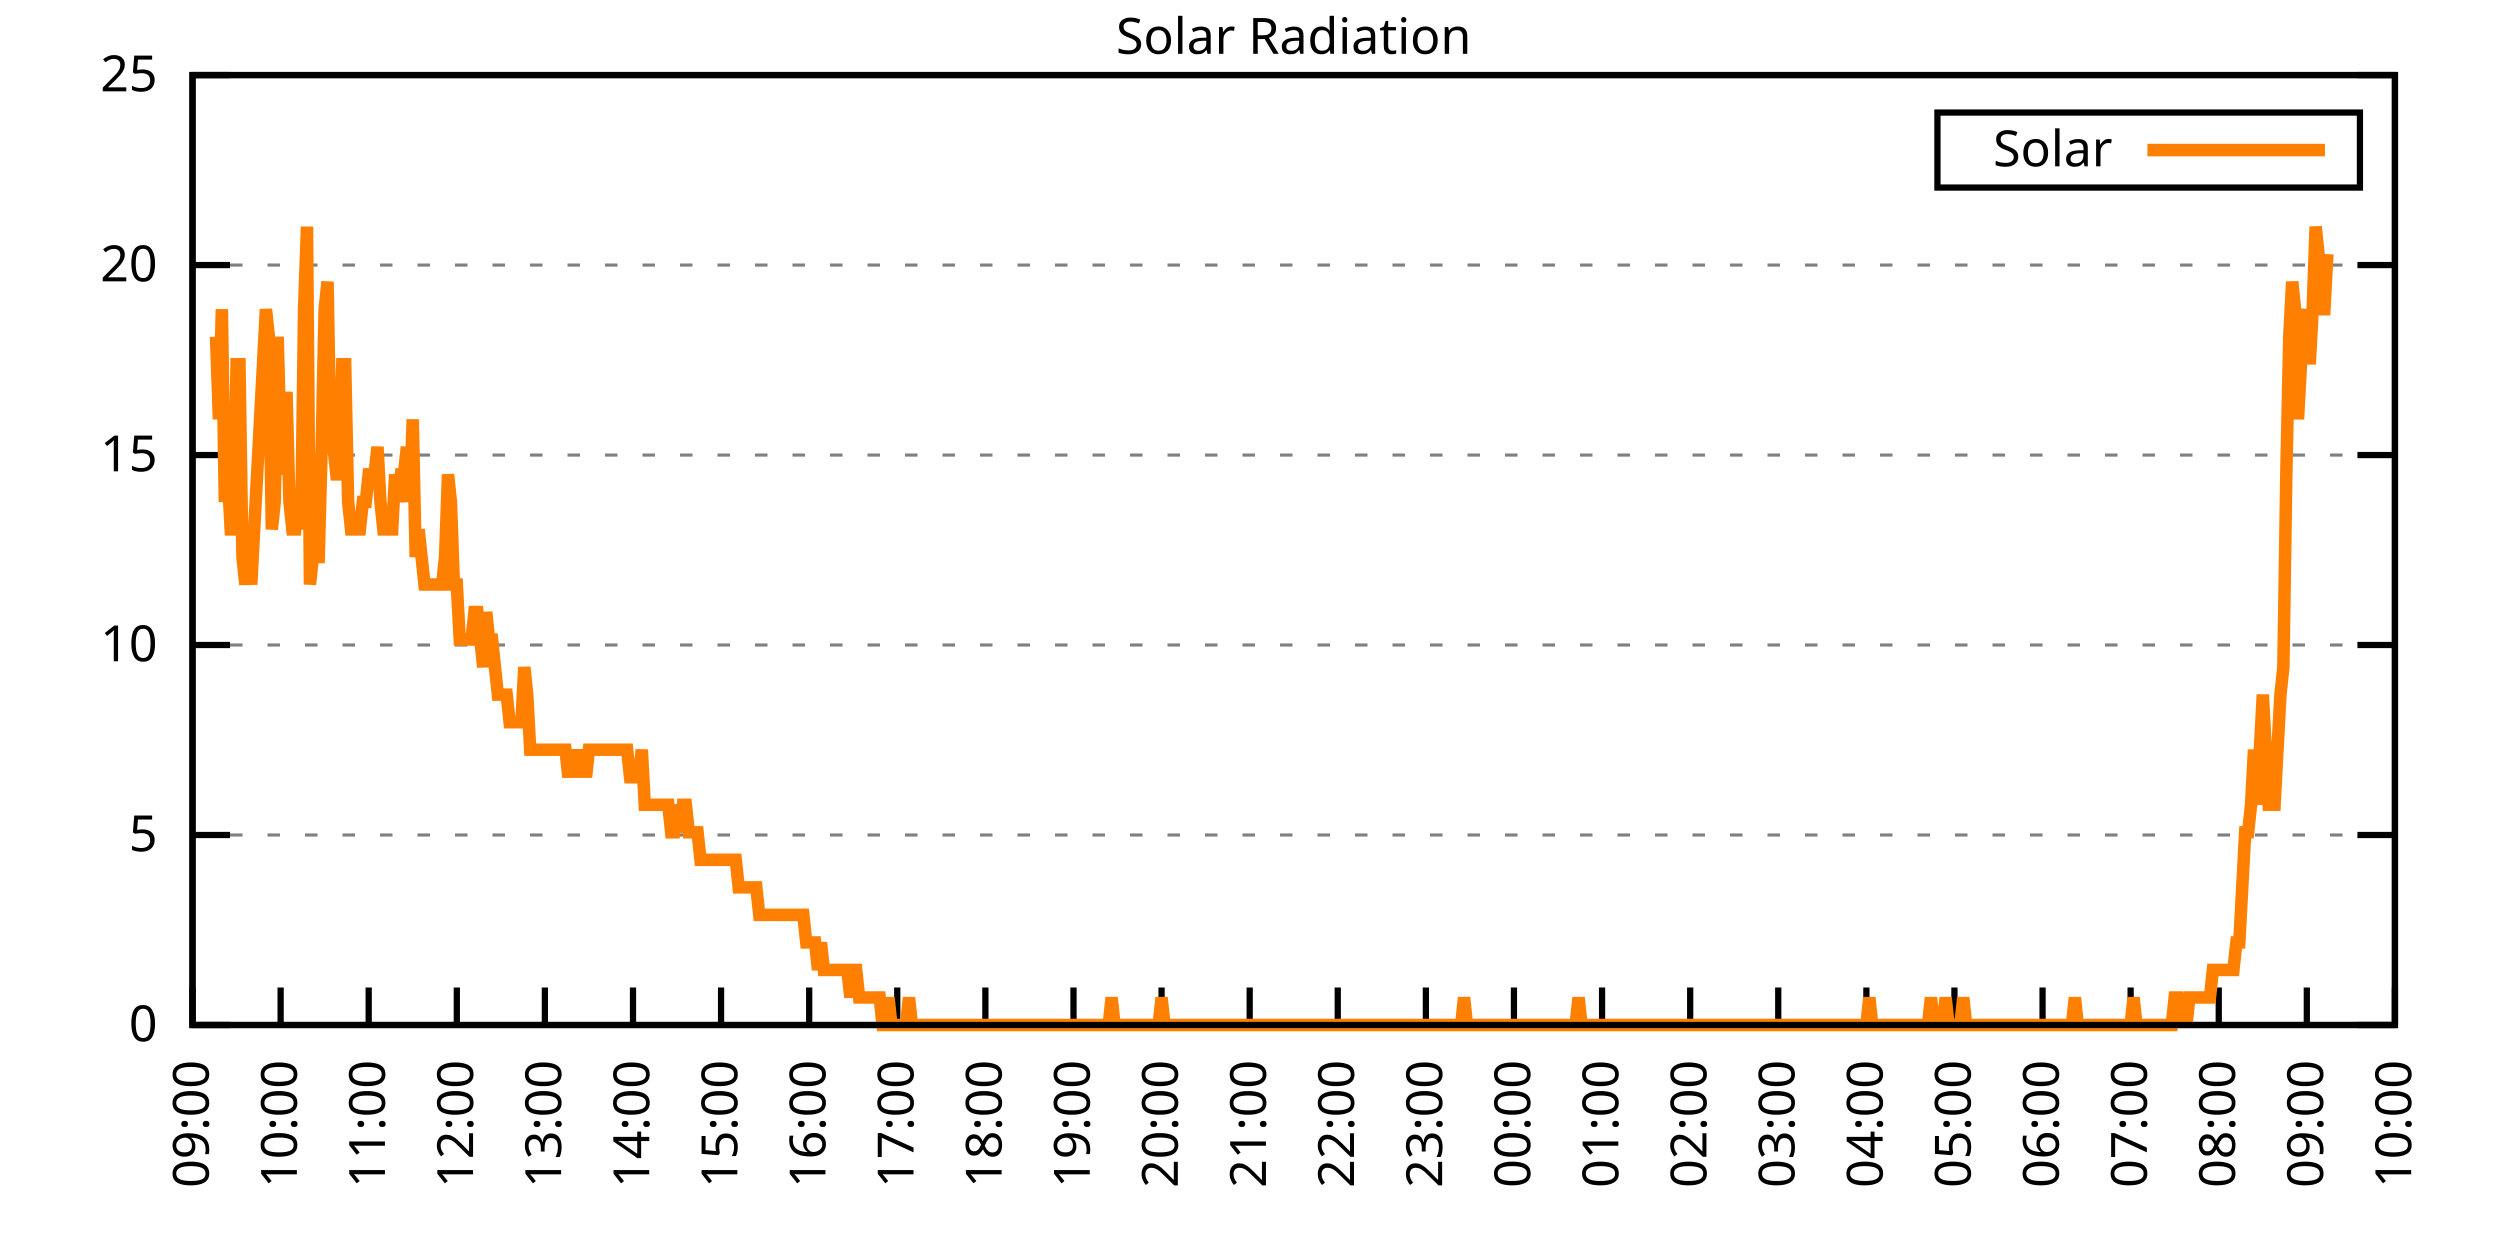
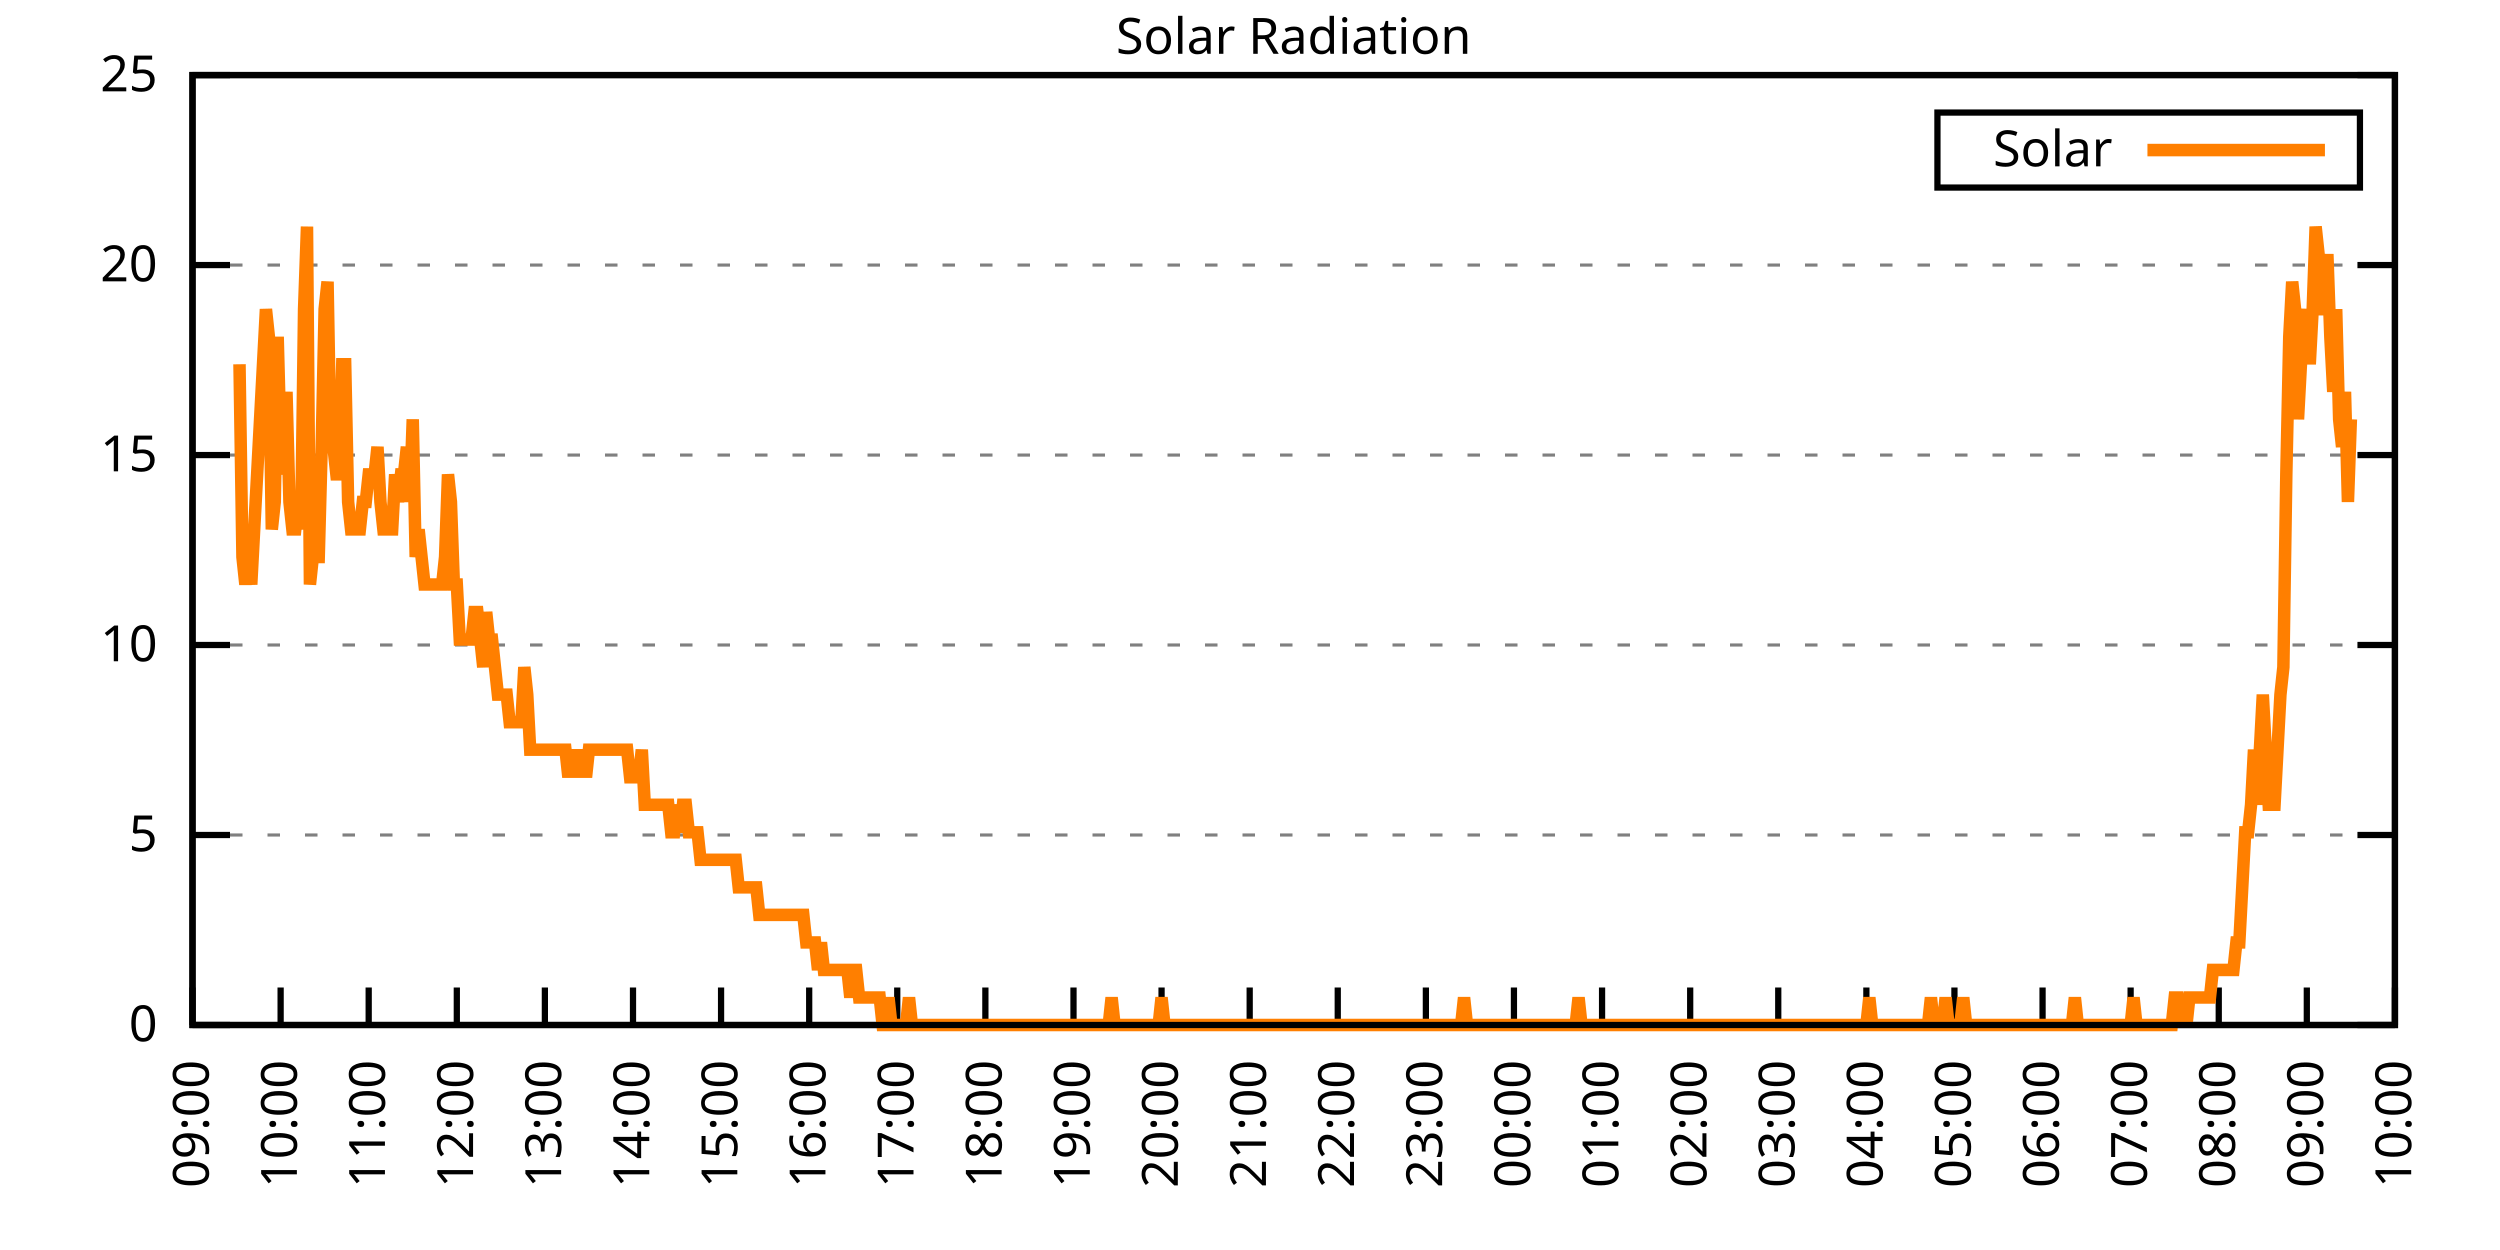
<svg xmlns="http://www.w3.org/2000/svg" xmlns:xlink="http://www.w3.org/1999/xlink" width="400" height="200" viewBox="0 0 400 200">
  <g id="gnuplot_canvas">
    <rect x="0" y="0" width="400" height="200" fill="none" />
    <defs>
      <circle id="gpDot" r="0.5" stroke-width="0.5" stroke="currentColor" />
      <path id="gpPt0" stroke-width="0.333" stroke="currentColor" d="M-1,0 h2 M0,-1 v2" />
      <path id="gpPt1" stroke-width="0.333" stroke="currentColor" d="M-1,-1 L1,1 M1,-1 L-1,1" />
      <path id="gpPt2" stroke-width="0.333" stroke="currentColor" d="M-1,0 L1,0 M0,-1 L0,1 M-1,-1 L1,1 M-1,1 L1,-1" />
      <rect id="gpPt3" stroke-width="0.333" stroke="currentColor" x="-1" y="-1" width="2" height="2" />
      <rect id="gpPt4" stroke-width="0.333" stroke="currentColor" fill="currentColor" x="-1" y="-1" width="2" height="2" />
      <circle id="gpPt5" stroke-width="0.333" stroke="currentColor" cx="0" cy="0" r="1" />
      <use xlink:href="#gpPt5" id="gpPt6" fill="currentColor" stroke="none" />
      <path id="gpPt7" stroke-width="0.333" stroke="currentColor" d="M0,-1.33 L-1.33,0.67 L1.33,0.67 z" />
      <use xlink:href="#gpPt7" id="gpPt8" fill="currentColor" stroke="none" />
      <use xlink:href="#gpPt7" id="gpPt9" stroke="currentColor" transform="rotate(180)" />
      <use xlink:href="#gpPt9" id="gpPt10" fill="currentColor" stroke="none" />
      <use xlink:href="#gpPt3" id="gpPt11" stroke="currentColor" transform="rotate(45)" />
      <use xlink:href="#gpPt11" id="gpPt12" fill="currentColor" stroke="none" />
      <path id="gpPt13" stroke-width="0.333" stroke="currentColor" d="M0,1.330 L1.265,0.411 L0.782,-1.067 L-0.782,-1.076 L-1.265,0.411 z" />
      <use xlink:href="#gpPt13" id="gpPt14" fill="currentColor" stroke="none" />
      <filter id="textbox" filterUnits="objectBoundingBox" x="0" y="0" height="1" width="1">
        <feFlood flood-color="white" flood-opacity="1" result="bgnd" />
        <feComposite in="SourceGraphic" in2="bgnd" operator="atop" />
      </filter>
      <filter id="greybox" filterUnits="objectBoundingBox" x="0" y="0" height="1" width="1">
        <feFlood flood-color="lightgrey" flood-opacity="1" result="grey" />
        <feComposite in="SourceGraphic" in2="grey" operator="atop" />
      </filter>
    </defs>
    <g fill="none" color="white" stroke="currentColor" stroke-width="1.00" stroke-linecap="butt" stroke-linejoin="miter">
</g>
    <g fill="none" color="black" stroke="currentColor" stroke-width="1.00" stroke-linecap="butt" stroke-linejoin="miter">
      <g stroke="none" shape-rendering="crispEdges">
        <polygon fill="rgb(255, 255, 255)" points="30.80,164.00 383.18,164.00 383.18,12.02 30.80,12.02 " />
      </g>
    </g>
    <g fill="none" color="black" stroke="currentColor" stroke-width="1.00" stroke-linecap="butt" stroke-linejoin="miter">
</g>
    <g fill="none" color="black" stroke="black" stroke-width="0.50" stroke-linecap="butt" stroke-linejoin="miter">
</g>
    <g fill="none" color="gray" stroke="currentColor" stroke-width="0.50" stroke-linecap="butt" stroke-linejoin="miter">
      <path stroke="gray" stroke-dasharray="2,4" class="gridline" d="M30.80,164.00 L383.19,164.00  " />
    </g>
    <g fill="none" color="gray" stroke="gray" stroke-width="1.00" stroke-linecap="butt" stroke-linejoin="miter">
</g>
    <g fill="none" color="black" stroke="currentColor" stroke-width="1.00" stroke-linecap="butt" stroke-linejoin="miter">
      <path stroke="black" d="M30.80,164.00 L36.80,164.00 M383.19,164.00 L377.19,164.00  " />
      <g transform="translate(25.20,166.60)" stroke="none" fill="black" font-family="Sans" font-size="8.00" text-anchor="end">
        <text>
          <tspan font-family="Sans"> 0</tspan>
        </text>
      </g>
    </g>
    <g fill="none" color="black" stroke="currentColor" stroke-width="1.00" stroke-linecap="butt" stroke-linejoin="miter">
</g>
    <g fill="none" color="black" stroke="black" stroke-width="0.50" stroke-linecap="butt" stroke-linejoin="miter">
</g>
    <g fill="none" color="gray" stroke="currentColor" stroke-width="0.50" stroke-linecap="butt" stroke-linejoin="miter">
      <path stroke="gray" stroke-dasharray="2,4" class="gridline" d="M30.80,133.60 L383.19,133.60  " />
    </g>
    <g fill="none" color="gray" stroke="gray" stroke-width="1.00" stroke-linecap="butt" stroke-linejoin="miter">
</g>
    <g fill="none" color="black" stroke="currentColor" stroke-width="1.00" stroke-linecap="butt" stroke-linejoin="miter">
      <path stroke="black" d="M30.80,133.60 L36.80,133.60 M383.19,133.60 L377.19,133.60  " />
      <g transform="translate(25.20,136.20)" stroke="none" fill="black" font-family="Sans" font-size="8.00" text-anchor="end">
        <text>
          <tspan font-family="Sans"> 5</tspan>
        </text>
      </g>
    </g>
    <g fill="none" color="black" stroke="currentColor" stroke-width="1.00" stroke-linecap="butt" stroke-linejoin="miter">
</g>
    <g fill="none" color="black" stroke="black" stroke-width="0.50" stroke-linecap="butt" stroke-linejoin="miter">
</g>
    <g fill="none" color="gray" stroke="currentColor" stroke-width="0.50" stroke-linecap="butt" stroke-linejoin="miter">
      <path stroke="gray" stroke-dasharray="2,4" class="gridline" d="M30.80,103.20 L383.19,103.20  " />
    </g>
    <g fill="none" color="gray" stroke="gray" stroke-width="1.00" stroke-linecap="butt" stroke-linejoin="miter">
</g>
    <g fill="none" color="black" stroke="currentColor" stroke-width="1.00" stroke-linecap="butt" stroke-linejoin="miter">
      <path stroke="black" d="M30.80,103.20 L36.80,103.20 M383.19,103.20 L377.19,103.20  " />
      <g transform="translate(25.20,105.80)" stroke="none" fill="black" font-family="Sans" font-size="8.00" text-anchor="end">
        <text>
          <tspan font-family="Sans"> 10</tspan>
        </text>
      </g>
    </g>
    <g fill="none" color="black" stroke="currentColor" stroke-width="1.00" stroke-linecap="butt" stroke-linejoin="miter">
</g>
    <g fill="none" color="black" stroke="black" stroke-width="0.50" stroke-linecap="butt" stroke-linejoin="miter">
</g>
    <g fill="none" color="gray" stroke="currentColor" stroke-width="0.50" stroke-linecap="butt" stroke-linejoin="miter">
      <path stroke="gray" stroke-dasharray="2,4" class="gridline" d="M30.80,72.81 L383.19,72.81  " />
    </g>
    <g fill="none" color="gray" stroke="gray" stroke-width="1.00" stroke-linecap="butt" stroke-linejoin="miter">
</g>
    <g fill="none" color="black" stroke="currentColor" stroke-width="1.00" stroke-linecap="butt" stroke-linejoin="miter">
      <path stroke="black" d="M30.80,72.81 L36.80,72.81 M383.19,72.81 L377.19,72.81  " />
      <g transform="translate(25.20,75.41)" stroke="none" fill="black" font-family="Sans" font-size="8.00" text-anchor="end">
        <text>
          <tspan font-family="Sans"> 15</tspan>
        </text>
      </g>
    </g>
    <g fill="none" color="black" stroke="currentColor" stroke-width="1.00" stroke-linecap="butt" stroke-linejoin="miter">
</g>
    <g fill="none" color="black" stroke="black" stroke-width="0.50" stroke-linecap="butt" stroke-linejoin="miter">
</g>
    <g fill="none" color="gray" stroke="currentColor" stroke-width="0.50" stroke-linecap="butt" stroke-linejoin="miter">
      <path stroke="gray" stroke-dasharray="2,4" class="gridline" d="M30.80,42.41 L383.19,42.41  " />
    </g>
    <g fill="none" color="gray" stroke="gray" stroke-width="1.00" stroke-linecap="butt" stroke-linejoin="miter">
</g>
    <g fill="none" color="black" stroke="currentColor" stroke-width="1.00" stroke-linecap="butt" stroke-linejoin="miter">
      <path stroke="black" d="M30.80,42.41 L36.80,42.41 M383.19,42.41 L377.19,42.41  " />
      <g transform="translate(25.20,45.01)" stroke="none" fill="black" font-family="Sans" font-size="8.00" text-anchor="end">
        <text>
          <tspan font-family="Sans"> 20</tspan>
        </text>
      </g>
    </g>
    <g fill="none" color="black" stroke="currentColor" stroke-width="1.00" stroke-linecap="butt" stroke-linejoin="miter">
</g>
    <g fill="none" color="black" stroke="black" stroke-width="0.50" stroke-linecap="butt" stroke-linejoin="miter">
</g>
    <g fill="none" color="gray" stroke="currentColor" stroke-width="0.50" stroke-linecap="butt" stroke-linejoin="miter">
      <path stroke="gray" stroke-dasharray="2,4" class="gridline" d="M30.80,12.01 L383.19,12.01  " />
    </g>
    <g fill="none" color="gray" stroke="gray" stroke-width="1.00" stroke-linecap="butt" stroke-linejoin="miter">
</g>
    <g fill="none" color="black" stroke="currentColor" stroke-width="1.00" stroke-linecap="butt" stroke-linejoin="miter">
      <path stroke="black" d="M30.80,12.01 L36.80,12.01 M383.19,12.01 L377.19,12.01  " />
      <g transform="translate(25.20,14.61)" stroke="none" fill="black" font-family="Sans" font-size="8.00" text-anchor="end">
        <text>
          <tspan font-family="Sans"> 25</tspan>
        </text>
      </g>
    </g>
    <g fill="none" color="black" stroke="currentColor" stroke-width="1.00" stroke-linecap="butt" stroke-linejoin="miter">
      <path stroke="black" d="M30.80,164.00 L30.80,158.00  " />
      <g transform="translate(33.40,169.60) rotate(270.00)" stroke="none" fill="black" font-family="Sans" font-size="8.00" text-anchor="end">
        <text>
          <tspan font-family="Sans">09:00</tspan>
        </text>
      </g>
    </g>
    <g fill="none" color="black" stroke="currentColor" stroke-width="1.00" stroke-linecap="butt" stroke-linejoin="miter">
      <path stroke="black" d="M44.90,164.00 L44.90,158.00  " />
      <g transform="translate(47.50,169.60) rotate(270.00)" stroke="none" fill="black" font-family="Sans" font-size="8.00" text-anchor="end">
        <text>
          <tspan font-family="Sans">10:00</tspan>
        </text>
      </g>
    </g>
    <g fill="none" color="black" stroke="currentColor" stroke-width="1.00" stroke-linecap="butt" stroke-linejoin="miter">
      <path stroke="black" d="M58.99,164.00 L58.99,158.00  " />
      <g transform="translate(61.59,169.60) rotate(270.00)" stroke="none" fill="black" font-family="Sans" font-size="8.00" text-anchor="end">
        <text>
          <tspan font-family="Sans">11:00</tspan>
        </text>
      </g>
    </g>
    <g fill="none" color="black" stroke="currentColor" stroke-width="1.00" stroke-linecap="butt" stroke-linejoin="miter">
      <path stroke="black" d="M73.09,164.00 L73.09,158.00  " />
      <g transform="translate(75.69,169.60) rotate(270.00)" stroke="none" fill="black" font-family="Sans" font-size="8.00" text-anchor="end">
        <text>
          <tspan font-family="Sans">12:00</tspan>
        </text>
      </g>
    </g>
    <g fill="none" color="black" stroke="currentColor" stroke-width="1.00" stroke-linecap="butt" stroke-linejoin="miter">
      <path stroke="black" d="M87.18,164.00 L87.18,158.00  " />
      <g transform="translate(89.78,169.60) rotate(270.00)" stroke="none" fill="black" font-family="Sans" font-size="8.00" text-anchor="end">
        <text>
          <tspan font-family="Sans">13:00</tspan>
        </text>
      </g>
    </g>
    <g fill="none" color="black" stroke="currentColor" stroke-width="1.00" stroke-linecap="butt" stroke-linejoin="miter">
      <path stroke="black" d="M101.28,164.00 L101.28,158.00  " />
      <g transform="translate(103.88,169.60) rotate(270.00)" stroke="none" fill="black" font-family="Sans" font-size="8.00" text-anchor="end">
        <text>
          <tspan font-family="Sans">14:00</tspan>
        </text>
      </g>
    </g>
    <g fill="none" color="black" stroke="currentColor" stroke-width="1.00" stroke-linecap="butt" stroke-linejoin="miter">
      <path stroke="black" d="M115.37,164.00 L115.37,158.00  " />
      <g transform="translate(117.97,169.60) rotate(270.00)" stroke="none" fill="black" font-family="Sans" font-size="8.00" text-anchor="end">
        <text>
          <tspan font-family="Sans">15:00</tspan>
        </text>
      </g>
    </g>
    <g fill="none" color="black" stroke="currentColor" stroke-width="1.00" stroke-linecap="butt" stroke-linejoin="miter">
      <path stroke="black" d="M129.47,164.00 L129.47,158.00  " />
      <g transform="translate(132.07,169.60) rotate(270.00)" stroke="none" fill="black" font-family="Sans" font-size="8.00" text-anchor="end">
        <text>
          <tspan font-family="Sans">16:00</tspan>
        </text>
      </g>
    </g>
    <g fill="none" color="black" stroke="currentColor" stroke-width="1.00" stroke-linecap="butt" stroke-linejoin="miter">
      <path stroke="black" d="M143.56,164.00 L143.56,158.00  " />
      <g transform="translate(146.16,169.60) rotate(270.00)" stroke="none" fill="black" font-family="Sans" font-size="8.00" text-anchor="end">
        <text>
          <tspan font-family="Sans">17:00</tspan>
        </text>
      </g>
    </g>
    <g fill="none" color="black" stroke="currentColor" stroke-width="1.00" stroke-linecap="butt" stroke-linejoin="miter">
      <path stroke="black" d="M157.66,164.00 L157.66,158.00  " />
      <g transform="translate(160.26,169.60) rotate(270.00)" stroke="none" fill="black" font-family="Sans" font-size="8.00" text-anchor="end">
        <text>
          <tspan font-family="Sans">18:00</tspan>
        </text>
      </g>
    </g>
    <g fill="none" color="black" stroke="currentColor" stroke-width="1.00" stroke-linecap="butt" stroke-linejoin="miter">
      <path stroke="black" d="M171.76,164.00 L171.76,158.00  " />
      <g transform="translate(174.36,169.60) rotate(270.00)" stroke="none" fill="black" font-family="Sans" font-size="8.00" text-anchor="end">
        <text>
          <tspan font-family="Sans">19:00</tspan>
        </text>
      </g>
    </g>
    <g fill="none" color="black" stroke="currentColor" stroke-width="1.00" stroke-linecap="butt" stroke-linejoin="miter">
      <path stroke="black" d="M185.85,164.00 L185.85,158.00  " />
      <g transform="translate(188.45,169.60) rotate(270.00)" stroke="none" fill="black" font-family="Sans" font-size="8.00" text-anchor="end">
        <text>
          <tspan font-family="Sans">20:00</tspan>
        </text>
      </g>
    </g>
    <g fill="none" color="black" stroke="currentColor" stroke-width="1.00" stroke-linecap="butt" stroke-linejoin="miter">
      <path stroke="black" d="M199.95,164.00 L199.95,158.00  " />
      <g transform="translate(202.55,169.60) rotate(270.00)" stroke="none" fill="black" font-family="Sans" font-size="8.00" text-anchor="end">
        <text>
          <tspan font-family="Sans">21:00</tspan>
        </text>
      </g>
    </g>
    <g fill="none" color="black" stroke="currentColor" stroke-width="1.00" stroke-linecap="butt" stroke-linejoin="miter">
      <path stroke="black" d="M214.04,164.00 L214.04,158.00  " />
      <g transform="translate(216.64,169.60) rotate(270.00)" stroke="none" fill="black" font-family="Sans" font-size="8.00" text-anchor="end">
        <text>
          <tspan font-family="Sans">22:00</tspan>
        </text>
      </g>
    </g>
    <g fill="none" color="black" stroke="currentColor" stroke-width="1.00" stroke-linecap="butt" stroke-linejoin="miter">
      <path stroke="black" d="M228.14,164.00 L228.14,158.00  " />
      <g transform="translate(230.74,169.60) rotate(270.00)" stroke="none" fill="black" font-family="Sans" font-size="8.00" text-anchor="end">
        <text>
          <tspan font-family="Sans">23:00</tspan>
        </text>
      </g>
    </g>
    <g fill="none" color="black" stroke="currentColor" stroke-width="1.00" stroke-linecap="butt" stroke-linejoin="miter">
      <path stroke="black" d="M242.23,164.00 L242.23,158.00  " />
      <g transform="translate(244.83,169.60) rotate(270.00)" stroke="none" fill="black" font-family="Sans" font-size="8.00" text-anchor="end">
        <text>
          <tspan font-family="Sans">00:00</tspan>
        </text>
      </g>
    </g>
    <g fill="none" color="black" stroke="currentColor" stroke-width="1.00" stroke-linecap="butt" stroke-linejoin="miter">
      <path stroke="black" d="M256.33,164.00 L256.33,158.00  " />
      <g transform="translate(258.93,169.60) rotate(270.00)" stroke="none" fill="black" font-family="Sans" font-size="8.00" text-anchor="end">
        <text>
          <tspan font-family="Sans">01:00</tspan>
        </text>
      </g>
    </g>
    <g fill="none" color="black" stroke="currentColor" stroke-width="1.00" stroke-linecap="butt" stroke-linejoin="miter">
      <path stroke="black" d="M270.43,164.00 L270.43,158.00  " />
      <g transform="translate(273.03,169.60) rotate(270.00)" stroke="none" fill="black" font-family="Sans" font-size="8.00" text-anchor="end">
        <text>
          <tspan font-family="Sans">02:00</tspan>
        </text>
      </g>
    </g>
    <g fill="none" color="black" stroke="currentColor" stroke-width="1.00" stroke-linecap="butt" stroke-linejoin="miter">
      <path stroke="black" d="M284.52,164.00 L284.52,158.00  " />
      <g transform="translate(287.12,169.60) rotate(270.00)" stroke="none" fill="black" font-family="Sans" font-size="8.00" text-anchor="end">
        <text>
          <tspan font-family="Sans">03:00</tspan>
        </text>
      </g>
    </g>
    <g fill="none" color="black" stroke="currentColor" stroke-width="1.00" stroke-linecap="butt" stroke-linejoin="miter">
      <path stroke="black" d="M298.62,164.00 L298.62,158.00  " />
      <g transform="translate(301.22,169.60) rotate(270.00)" stroke="none" fill="black" font-family="Sans" font-size="8.00" text-anchor="end">
        <text>
          <tspan font-family="Sans">04:00</tspan>
        </text>
      </g>
    </g>
    <g fill="none" color="black" stroke="currentColor" stroke-width="1.00" stroke-linecap="butt" stroke-linejoin="miter">
      <path stroke="black" d="M312.71,164.00 L312.71,158.00  " />
      <g transform="translate(315.31,169.60) rotate(270.00)" stroke="none" fill="black" font-family="Sans" font-size="8.00" text-anchor="end">
        <text>
          <tspan font-family="Sans">05:00</tspan>
        </text>
      </g>
    </g>
    <g fill="none" color="black" stroke="currentColor" stroke-width="1.00" stroke-linecap="butt" stroke-linejoin="miter">
      <path stroke="black" d="M326.81,164.00 L326.81,158.00  " />
      <g transform="translate(329.41,169.60) rotate(270.00)" stroke="none" fill="black" font-family="Sans" font-size="8.00" text-anchor="end">
        <text>
          <tspan font-family="Sans">06:00</tspan>
        </text>
      </g>
    </g>
    <g fill="none" color="black" stroke="currentColor" stroke-width="1.00" stroke-linecap="butt" stroke-linejoin="miter">
      <path stroke="black" d="M340.90,164.00 L340.90,158.00  " />
      <g transform="translate(343.50,169.60) rotate(270.00)" stroke="none" fill="black" font-family="Sans" font-size="8.00" text-anchor="end">
        <text>
          <tspan font-family="Sans">07:00</tspan>
        </text>
      </g>
    </g>
    <g fill="none" color="black" stroke="currentColor" stroke-width="1.00" stroke-linecap="butt" stroke-linejoin="miter">
      <path stroke="black" d="M355.00,164.00 L355.00,158.00  " />
      <g transform="translate(357.60,169.60) rotate(270.00)" stroke="none" fill="black" font-family="Sans" font-size="8.00" text-anchor="end">
        <text>
          <tspan font-family="Sans">08:00</tspan>
        </text>
      </g>
    </g>
    <g fill="none" color="black" stroke="currentColor" stroke-width="1.00" stroke-linecap="butt" stroke-linejoin="miter">
      <path stroke="black" d="M369.09,164.00 L369.09,158.00  " />
      <g transform="translate(371.69,169.60) rotate(270.00)" stroke="none" fill="black" font-family="Sans" font-size="8.00" text-anchor="end">
        <text>
          <tspan font-family="Sans">09:00</tspan>
        </text>
      </g>
    </g>
    <g fill="none" color="black" stroke="currentColor" stroke-width="1.00" stroke-linecap="butt" stroke-linejoin="miter">
      <path stroke="black" d="M383.19,164.00 L383.19,158.00  " />
      <g transform="translate(385.79,169.60) rotate(270.00)" stroke="none" fill="black" font-family="Sans" font-size="8.00" text-anchor="end">
        <text>
          <tspan font-family="Sans">10:00</tspan>
        </text>
      </g>
    </g>
    <g fill="none" color="black" stroke="currentColor" stroke-width="1.00" stroke-linecap="butt" stroke-linejoin="miter">
</g>
    <g fill="none" color="black" stroke="currentColor" stroke-width="1.00" stroke-linecap="butt" stroke-linejoin="miter">
      <path stroke="black" d="M30.80,12.01 L30.80,164.00 L383.19,164.00 L383.19,12.01 L30.80,12.01 Z  " />
    </g>
    <g fill="none" color="black" stroke="currentColor" stroke-width="1.00" stroke-linecap="butt" stroke-linejoin="miter">
</g>
    <g fill="none" color="black" stroke="currentColor" stroke-width="1.00" stroke-linecap="butt" stroke-linejoin="miter">
      <path stroke="black" d="M309.99,30.01 L309.99,18.01 L377.59,18.01 L377.59,30.01 L309.99,30.01 Z  " />
    </g>
    <g id="Solar_Radiation_plot_1">
      <g fill="none" color="white" stroke="black" stroke-width="2.00" stroke-linecap="butt" stroke-linejoin="miter">
</g>
      <g fill="none" color="black" stroke="currentColor" stroke-width="2.00" stroke-linecap="butt" stroke-linejoin="miter">
        <g transform="translate(337.99,26.61)" stroke="none" fill="black" font-family="Sans" font-size="8.00" text-anchor="end">
          <text>
            <tspan font-family="Sans">Solar</tspan>
          </text>
        </g>
      </g>
      <g fill="none" color="black" stroke="currentColor" stroke-width="2.00" stroke-linecap="butt" stroke-linejoin="miter">
-         <path stroke="rgb(255, 127,   0)" d="M343.59,24.01 L371.99,24.01 M34.56,53.88 L35.03,67.09 L35.50,49.47 L35.97,80.31 L36.44,75.90 L36.91,84.71   L37.38,84.71 L37.85,58.28 L38.32,58.28 L38.79,89.12 L39.26,93.52 L39.73,89.12 L40.20,93.52 L40.67,84.71   L41.14,75.90 L41.61,67.09 L42.08,58.28 L42.55,49.47 L43.02,53.88 L43.49,84.71 L43.96,80.31 L44.43,53.88   L44.90,71.50 L45.37,75.90 L45.84,62.69 L46.31,80.31 L46.78,84.71 L47.24,84.71 L47.71,80.31 L48.18,84.71   L48.65,49.47 L49.12,36.26 L49.59,93.52 L50.06,89.12 L50.53,89.12 L51.00,89.12 L51.47,71.50 L51.94,49.47   L52.41,45.07 L52.88,71.50 L53.35,71.50 L53.82,75.90 L54.29,75.90 L54.76,58.28 L55.23,58.28 L55.70,80.31   L56.17,84.71 L56.64,84.71 L57.11,84.71 L57.58,84.71 L58.05,80.31 L58.52,80.31 L58.99,75.90 L59.46,75.90   L59.93,75.90 L60.40,71.50 L60.87,80.31 L61.34,84.71 L61.81,84.71 L62.28,84.71 L62.75,84.71 L63.22,75.90   L63.69,80.31 L64.16,75.90 L64.63,75.90 L65.10,71.50 L65.57,80.31 L66.04,67.09 L66.51,89.12 L66.98,84.71   L67.45,89.12 L67.92,93.52 L68.39,93.52 L68.86,93.52 L69.33,93.52 L69.80,93.52 L70.27,93.52 L70.74,93.52   L71.21,89.12 L71.68,75.90 L72.15,80.31 L72.62,93.52 L73.09,93.52 L73.56,102.33 L74.03,102.33 L74.50,102.33   L74.97,102.33 L75.44,102.33 L75.91,97.93 L76.38,97.93 L76.85,102.33 L77.32,106.74 L77.79,97.93 L78.26,102.33   L78.73,102.33 L79.19,106.74 L79.66,111.14 L80.13,111.14 L80.60,111.14 L81.07,111.14 L81.54,115.55 L82.01,115.55   L82.48,115.55 L82.95,115.55 L83.42,115.55 L83.89,106.74 L84.36,111.14 L84.83,119.95 L85.30,119.95 L85.77,119.95   L86.24,119.95 L86.71,119.95 L87.18,119.95 L87.65,119.95 L88.12,119.95 L88.59,119.95 L89.06,119.95 L89.53,119.95   L90.00,119.95 L90.47,119.95 L90.94,124.36 L91.41,119.95 L91.88,124.36 L92.35,119.95 L92.82,124.36 L93.29,119.95   L93.76,124.36 L94.23,119.95 L94.70,119.95 L95.17,119.95 L95.64,119.95 L96.11,119.95 L96.58,119.95 L97.05,119.95   L97.52,119.95 L97.99,119.95 L98.46,119.95 L98.93,119.95 L99.40,119.95 L99.87,119.95 L100.34,119.95 L100.81,124.36   L101.28,124.36 L101.75,124.36 L102.22,124.36 L102.69,119.95 L103.16,128.76 L103.63,128.76 L104.10,128.76 L104.57,128.76   L105.04,128.76 L105.51,128.76 L105.98,128.76 L106.45,128.76 L106.92,128.76 L107.39,133.17 L107.86,133.17 L108.33,128.76   L108.80,133.17 L109.27,128.76 L109.74,128.76 L110.21,133.17 L110.68,133.17 L111.14,133.17 L111.61,133.17 L112.08,137.57   L112.55,137.57 L113.02,137.57 L113.49,137.57 L113.96,137.57 L114.43,137.57 L114.90,137.57 L115.37,137.57 L115.84,137.57   L116.31,137.57 L116.78,137.57 L117.25,137.57 L117.72,137.57 L118.19,141.98 L118.66,141.98 L119.13,141.98 L119.60,141.98   L120.07,141.98 L120.54,141.98 L121.01,141.98 L121.48,146.38 L121.95,146.38 L122.42,146.38 L122.89,146.38 L123.36,146.38   L123.83,146.38 L124.30,146.38 L124.77,146.38 L125.24,146.38 L125.71,146.38 L126.18,146.38 L126.65,146.38 L127.12,146.38   L127.59,146.38 L128.06,146.38 L128.53,146.38 L129.00,150.79 L129.47,150.79 L129.94,150.79 L130.41,150.79 L130.88,155.19   L131.35,150.79 L131.82,155.19 L132.29,155.19 L132.76,155.19 L133.23,155.19 L133.70,155.19 L134.17,155.19 L134.64,155.19   L135.11,155.19 L135.58,155.19 L136.05,159.60 L136.52,155.19 L136.99,155.19 L137.46,159.60 L137.93,159.60 L138.40,159.60   L138.87,159.60 L139.34,159.60 L139.81,159.60 L140.28,159.60 L140.75,159.60 L141.22,164.00 L141.69,164.00 L142.16,159.60   L142.63,164.00 L143.09,164.00 L143.56,164.00 L144.03,164.00 L144.50,164.00 L144.97,164.00 L145.44,159.60 L145.91,164.00   L146.38,164.00 L146.85,164.00 L147.32,164.00 L147.79,164.00 L148.26,164.00 L148.73,164.00 L149.20,164.00 L149.67,164.00   L150.14,164.00 L150.61,164.00 L151.08,164.00 L151.55,164.00 L152.02,164.00 L152.49,164.00 L152.96,164.00 L153.43,164.00   L153.90,164.00 L154.37,164.00 L154.84,164.00 L155.31,164.00 L155.78,164.00 L156.25,164.00 L156.72,164.00 L157.19,164.00   L157.66,164.00 L158.13,164.00 L158.60,164.00 L159.07,164.00 L159.54,164.00 L160.01,164.00 L160.48,164.00 L160.95,164.00   L161.42,164.00 L161.89,164.00 L162.36,164.00 L162.83,164.00 L163.30,164.00 L163.77,164.00 L164.24,164.00 L164.71,164.00   L165.18,164.00 L165.65,164.00 L166.12,164.00 L166.59,164.00 L167.06,164.00 L167.53,164.00 L168.00,164.00 L168.47,164.00   L168.94,164.00 L169.41,164.00 L169.88,164.00 L170.35,164.00 L170.82,164.00 L171.29,164.00 L171.76,164.00 L172.23,164.00   L172.70,164.00 L173.17,164.00 L173.64,164.00 L174.11,164.00 L174.58,164.00 L175.04,164.00 L175.51,164.00 L175.98,164.00   L176.45,164.00 L176.92,164.00 L177.39,164.00 L177.86,159.60 L178.33,164.00 L178.80,164.00 L179.27,164.00 L179.74,164.00   L180.21,164.00 L180.68,164.00 L181.15,164.00 L181.62,164.00 L182.09,164.00 L182.56,164.00 L183.03,164.00 L183.50,164.00   L183.97,164.00 L184.44,164.00 L184.91,164.00 L185.38,164.00 L185.85,159.60 L186.32,164.00 L186.79,164.00 L187.26,164.00   L187.73,164.00 L188.20,164.00 L188.67,164.00 L189.14,164.00 L189.61,164.00 L190.08,164.00 L190.55,164.00 L191.02,164.00   L191.49,164.00 L191.96,164.00 L192.43,164.00 L192.90,164.00 L193.37,164.00 L193.84,164.00 L194.31,164.00 L194.78,164.00   L195.25,164.00 L195.72,164.00 L196.19,164.00 L196.66,164.00 L197.13,164.00 L197.60,164.00 L198.07,164.00 L198.54,164.00   L199.01,164.00 L199.48,164.00 L199.95,164.00 L200.42,164.00 L200.89,164.00 L201.36,164.00 L201.83,164.00 L202.30,164.00   L202.77,164.00 L203.24,164.00 L203.71,164.00 L204.18,164.00 L204.65,164.00 L205.12,164.00 L205.59,164.00 L206.06,164.00   L206.53,164.00 L207.00,164.00 L207.46,164.00 L207.93,164.00 L208.40,164.00 L208.87,164.00 L209.34,164.00 L209.81,164.00   L210.28,164.00 L210.75,164.00 L211.22,164.00 L211.69,164.00 L212.16,164.00 L212.63,164.00 L213.10,164.00 L213.57,164.00   L214.04,164.00 L214.51,164.00 L214.98,164.00 L215.45,164.00 L215.92,164.00 L216.39,164.00 L216.86,164.00 L217.33,164.00   L217.80,164.00 L218.27,164.00 L218.74,164.00 L219.21,164.00 L219.68,164.00 L220.15,164.00 L220.62,164.00 L221.09,164.00   L221.56,164.00 L222.03,164.00 L222.50,164.00 L222.97,164.00 L223.44,164.00 L223.91,164.00 L224.38,164.00 L224.85,164.00   L225.32,164.00 L225.79,164.00 L226.26,164.00 L226.73,164.00 L227.20,164.00 L227.67,164.00 L228.14,164.00 L228.61,164.00   L229.08,164.00 L229.55,164.00 L230.02,164.00 L230.49,164.00 L230.96,164.00 L231.43,164.00 L231.90,164.00 L232.37,164.00   L232.84,164.00 L233.31,164.00 L233.78,164.00 L234.25,159.60 L234.72,164.00 L235.19,164.00 L235.66,164.00 L236.13,164.00   L236.60,164.00 L237.07,164.00 L237.54,164.00 L238.01,164.00 L238.48,164.00 L238.95,164.00 L239.41,164.00 L239.88,164.00   L240.35,164.00 L240.82,164.00 L241.29,164.00 L241.76,164.00 L242.23,164.00 L242.70,164.00 L243.17,164.00 L243.64,164.00   L244.11,164.00 L244.58,164.00 L245.05,164.00 L245.52,164.00 L245.99,164.00 L246.46,164.00 L246.93,164.00 L247.40,164.00   L247.87,164.00 L248.34,164.00 L248.81,164.00 L249.28,164.00 L249.75,164.00 L250.22,164.00 L250.69,164.00 L251.16,164.00   L251.63,164.00 L252.10,164.00 L252.57,159.60 L253.04,164.00 L253.51,164.00 L253.98,164.00 L254.45,164.00 L254.92,164.00   L255.39,164.00 L255.86,164.00 L256.33,164.00 L256.80,164.00 L257.27,164.00 L257.74,164.00 L258.21,164.00 L258.68,164.00   L259.15,164.00 L259.62,164.00 L260.09,164.00 L260.56,164.00 L261.03,164.00 L261.50,164.00 L261.97,164.00 L262.44,164.00   L262.91,164.00 L263.38,164.00 L263.85,164.00 L264.32,164.00 L264.79,164.00 L265.26,164.00 L265.73,164.00 L266.20,164.00   L266.67,164.00 L267.14,164.00 L267.61,164.00 L268.08,164.00 L268.55,164.00 L269.02,164.00 L269.49,164.00 L269.96,164.00   L270.43,164.00 L270.90,164.00 L271.36,164.00 L271.83,164.00 L272.30,164.00 L272.77,164.00 L273.24,164.00 L273.71,164.00   L274.18,164.00 L274.65,164.00 L275.12,164.00 L275.59,164.00 L276.06,164.00 L276.53,164.00 L277.00,164.00 L277.47,164.00   L277.94,164.00 L278.41,164.00 L278.88,164.00 L279.35,164.00 L279.82,164.00 L280.29,164.00 L280.76,164.00 L281.23,164.00   L281.70,164.00 L282.17,164.00 L282.64,164.00 L283.11,164.00 L283.58,164.00 L284.05,164.00 L284.52,164.00 L284.99,164.00   L285.46,164.00 L285.93,164.00 L286.40,164.00 L286.87,164.00 L287.34,164.00 L287.81,164.00 L288.28,164.00 L288.75,164.00   L289.22,164.00 L289.69,164.00 L290.16,164.00 L290.63,164.00 L291.10,164.00 L291.57,164.00 L292.04,164.00 L292.51,164.00   L292.98,164.00 L293.45,164.00 L293.92,164.00 L294.39,164.00 L294.86,164.00 L295.33,164.00 L295.80,164.00 L296.27,164.00   L296.74,164.00 L297.21,164.00 L297.68,164.00 L298.15,164.00 L298.62,164.00 L299.09,159.60 L299.56,164.00 L300.03,164.00   L300.50,164.00 L300.97,164.00 L301.44,164.00 L301.91,164.00 L302.38,164.00 L302.85,164.00 L303.31,164.00 L303.78,164.00   L304.25,164.00 L304.72,164.00 L305.19,164.00 L305.66,164.00 L306.13,164.00 L306.60,164.00 L307.07,164.00 L307.54,164.00   L308.01,164.00 L308.48,164.00 L308.95,159.60 L309.42,164.00 L309.89,164.00 L310.36,164.00 L310.83,164.00 L311.30,159.60   L311.77,164.00 L312.24,164.00 L312.71,164.00 L313.18,164.00 L313.65,164.00 L314.12,159.60 L314.59,164.00 L315.06,164.00   L315.53,164.00 L316.00,164.00 L316.47,164.00 L316.94,164.00 L317.41,164.00 L317.88,164.00 L318.35,164.00 L318.82,164.00   L319.29,164.00 L319.76,164.00 L320.23,164.00 L320.70,164.00 L321.17,164.00 L321.64,164.00 L322.11,164.00 L322.58,164.00   L323.05,164.00 L323.52,164.00 L323.99,164.00 L324.46,164.00 L324.93,164.00 L325.40,164.00 L325.87,164.00 L326.34,164.00   L326.81,164.00 L327.28,164.00 L327.75,164.00 L328.22,164.00 L328.69,164.00 L329.16,164.00 L329.63,164.00 L330.10,164.00   L330.57,164.00 L331.04,164.00 L331.51,164.00 L331.98,159.60 L332.45,164.00 L332.92,164.00 L333.39,164.00 L333.86,164.00   L334.33,164.00 L334.80,164.00 L335.26,164.00 L335.73,164.00 L336.20,164.00 L336.67,164.00 L337.14,164.00 L337.61,164.00   L338.08,164.00 L338.55,164.00 L339.02,164.00 L339.49,164.00 L339.96,164.00 L340.43,164.00 L340.90,164.00 L341.37,159.60   L341.84,164.00 L342.31,164.00 L342.78,164.00 L343.25,164.00 L343.72,164.00 L344.19,164.00 L344.66,164.00 L345.13,164.00   L345.60,164.00 L346.07,164.00 L346.54,164.00 L347.01,164.00 L347.48,164.00 L347.95,159.60 L348.42,159.60 L348.89,164.00   L349.36,159.60 L349.83,164.00 L350.30,159.60 L350.77,159.60 L351.24,159.60 L351.71,159.60 L352.18,159.60 L352.65,159.60   L353.12,159.60 L353.59,159.60 L354.06,155.19 L354.53,155.19 L355.00,155.19 L355.47,155.19 L355.94,155.19 L356.41,155.19   L356.88,155.19 L357.35,155.19 L357.82,150.79 L358.29,150.79 L358.76,141.98 L359.23,133.17 L359.70,133.17 L360.17,128.76   L360.64,119.95 L361.11,128.76 L361.58,119.95 L362.05,111.14 L362.52,119.95 L362.99,128.76 L363.46,128.76 L363.93,128.76   L364.40,119.95 L364.87,111.14 L365.34,106.74 L365.81,75.90 L366.28,53.88 L366.75,45.07 L367.21,49.47 L367.68,67.09   L368.15,58.28 L368.62,53.88 L369.09,49.47 L369.56,58.28 L370.03,49.47 L370.50,36.26 L370.97,40.66 L371.44,49.47   L371.91,49.47 L372.38,40.66  " />
+         <path stroke="rgb(255, 127,   0)" d="M343.59,24.01 L371.99,24.01 M38.32,58.28 L38.79,89.12 L39.26,93.52 L39.73,89.12 L40.20,93.52 L40.67,84.71   L41.14,75.90 L41.61,67.09 L42.08,58.28 L42.55,49.47 L43.02,53.88 L43.49,84.71 L43.96,80.31 L44.43,53.88   L44.90,71.50 L45.37,75.90 L45.84,62.69 L46.31,80.31 L46.78,84.71 L47.24,84.71 L47.71,80.31 L48.18,84.71   L48.65,49.47 L49.12,36.26 L49.59,93.52 L50.06,89.12 L50.53,89.12 L51.00,89.12 L51.47,71.50 L51.94,49.47   L52.41,45.07 L52.88,71.50 L53.35,71.50 L53.82,75.90 L54.29,75.90 L54.76,58.28 L55.23,58.28 L55.70,80.31   L56.17,84.71 L56.64,84.71 L57.11,84.71 L57.58,84.71 L58.05,80.31 L58.52,80.31 L58.99,75.90 L59.46,75.90   L59.93,75.90 L60.40,71.50 L60.87,80.31 L61.34,84.71 L61.81,84.71 L62.28,84.71 L62.75,84.71 L63.22,75.90   L63.69,80.31 L64.16,75.90 L64.63,75.90 L65.10,71.50 L65.57,80.31 L66.04,67.09 L66.51,89.12 L66.98,84.71   L67.45,89.12 L67.92,93.52 L68.39,93.52 L68.86,93.52 L69.33,93.52 L69.80,93.52 L70.27,93.52 L70.74,93.52   L71.21,89.12 L71.68,75.90 L72.15,80.31 L72.62,93.52 L73.09,93.52 L73.56,102.33 L74.03,102.33 L74.50,102.33   L74.97,102.33 L75.44,102.33 L75.91,97.93 L76.38,97.93 L76.85,102.33 L77.32,106.74 L77.79,97.93 L78.26,102.33   L78.73,102.33 L79.19,106.74 L79.66,111.14 L80.13,111.14 L80.60,111.14 L81.07,111.14 L81.54,115.55 L82.01,115.55   L82.48,115.55 L82.95,115.55 L83.42,115.55 L83.89,106.74 L84.36,111.14 L84.83,119.95 L85.30,119.95 L85.77,119.95   L86.24,119.95 L86.71,119.95 L87.18,119.95 L87.65,119.95 L88.12,119.95 L88.59,119.95 L89.06,119.95 L89.53,119.95   L90.00,119.95 L90.47,119.95 L90.94,124.36 L91.41,119.95 L91.88,124.36 L92.35,119.95 L92.82,124.36 L93.29,119.95   L93.76,124.36 L94.23,119.95 L94.70,119.95 L95.17,119.95 L95.64,119.95 L96.11,119.95 L96.58,119.95 L97.05,119.95   L97.52,119.95 L97.99,119.95 L98.46,119.95 L98.93,119.95 L99.40,119.95 L99.87,119.95 L100.34,119.95 L100.81,124.36   L101.28,124.36 L101.75,124.36 L102.22,124.36 L102.69,119.95 L103.16,128.76 L103.63,128.76 L104.10,128.76 L104.57,128.76   L105.04,128.76 L105.51,128.76 L105.98,128.76 L106.45,128.76 L106.92,128.76 L107.39,133.17 L107.86,133.17 L108.33,128.76   L108.80,133.17 L109.27,128.76 L109.74,128.76 L110.21,133.17 L110.68,133.17 L111.14,133.17 L111.61,133.17 L112.08,137.57   L112.55,137.57 L113.02,137.57 L113.49,137.57 L113.96,137.57 L114.43,137.57 L114.90,137.57 L115.37,137.57 L115.84,137.57   L116.31,137.57 L116.78,137.57 L117.25,137.57 L117.72,137.57 L118.19,141.98 L118.66,141.98 L119.13,141.98 L119.60,141.98   L120.07,141.98 L120.54,141.98 L121.01,141.98 L121.48,146.38 L121.95,146.38 L122.42,146.38 L122.89,146.38 L123.36,146.38   L123.83,146.38 L124.30,146.38 L124.77,146.38 L125.24,146.38 L125.71,146.38 L126.18,146.38 L126.65,146.38 L127.12,146.38   L127.59,146.38 L128.06,146.38 L128.53,146.38 L129.00,150.79 L129.47,150.79 L129.94,150.79 L130.41,150.79 L130.88,155.19   L131.35,150.79 L131.82,155.19 L132.29,155.19 L132.76,155.19 L133.23,155.19 L133.70,155.19 L134.17,155.19 L134.64,155.19   L135.11,155.19 L135.58,155.19 L136.05,159.60 L136.52,155.19 L136.99,155.19 L137.46,159.60 L137.93,159.60 L138.40,159.60   L138.87,159.60 L139.34,159.60 L139.81,159.60 L140.28,159.60 L140.75,159.60 L141.22,164.00 L141.69,164.00 L142.16,159.60   L142.63,164.00 L143.09,164.00 L143.56,164.00 L144.03,164.00 L144.50,164.00 L144.97,164.00 L145.44,159.60 L145.91,164.00   L146.38,164.00 L146.85,164.00 L147.32,164.00 L147.79,164.00 L148.26,164.00 L148.73,164.00 L149.20,164.00 L149.67,164.00   L150.14,164.00 L150.61,164.00 L151.08,164.00 L151.55,164.00 L152.02,164.00 L152.49,164.00 L152.96,164.00 L153.43,164.00   L153.90,164.00 L154.37,164.00 L154.84,164.00 L155.31,164.00 L155.78,164.00 L156.25,164.00 L156.72,164.00 L157.19,164.00   L157.66,164.00 L158.13,164.00 L158.60,164.00 L159.07,164.00 L159.54,164.00 L160.01,164.00 L160.48,164.00 L160.95,164.00   L161.42,164.00 L161.89,164.00 L162.36,164.00 L162.83,164.00 L163.30,164.00 L163.77,164.00 L164.24,164.00 L164.71,164.00   L165.18,164.00 L165.65,164.00 L166.12,164.00 L166.59,164.00 L167.06,164.00 L167.53,164.00 L168.00,164.00 L168.47,164.00   L168.94,164.00 L169.41,164.00 L169.88,164.00 L170.35,164.00 L170.82,164.00 L171.29,164.00 L171.76,164.00 L172.23,164.00   L172.70,164.00 L173.17,164.00 L173.64,164.00 L174.11,164.00 L174.58,164.00 L175.04,164.00 L175.51,164.00 L175.98,164.00   L176.45,164.00 L176.92,164.00 L177.39,164.00 L177.86,159.60 L178.33,164.00 L178.80,164.00 L179.27,164.00 L179.74,164.00   L180.21,164.00 L180.68,164.00 L181.15,164.00 L181.62,164.00 L182.09,164.00 L182.56,164.00 L183.03,164.00 L183.50,164.00   L183.97,164.00 L184.44,164.00 L184.91,164.00 L185.38,164.00 L185.85,159.60 L186.32,164.00 L186.79,164.00 L187.26,164.00   L187.73,164.00 L188.20,164.00 L188.67,164.00 L189.14,164.00 L189.61,164.00 L190.08,164.00 L190.55,164.00 L191.02,164.00   L191.49,164.00 L191.96,164.00 L192.43,164.00 L192.90,164.00 L193.37,164.00 L193.84,164.00 L194.31,164.00 L194.78,164.00   L195.25,164.00 L195.72,164.00 L196.19,164.00 L196.66,164.00 L197.13,164.00 L197.60,164.00 L198.07,164.00 L198.54,164.00   L199.01,164.00 L199.48,164.00 L199.95,164.00 L200.42,164.00 L200.89,164.00 L201.36,164.00 L201.83,164.00 L202.30,164.00   L202.77,164.00 L203.24,164.00 L203.71,164.00 L204.18,164.00 L204.65,164.00 L205.12,164.00 L205.59,164.00 L206.06,164.00   L206.53,164.00 L207.00,164.00 L207.46,164.00 L207.93,164.00 L208.40,164.00 L208.87,164.00 L209.34,164.00 L209.81,164.00   L210.28,164.00 L210.75,164.00 L211.22,164.00 L211.69,164.00 L212.16,164.00 L212.63,164.00 L213.10,164.00 L213.57,164.00   L214.04,164.00 L214.51,164.00 L214.98,164.00 L215.45,164.00 L215.92,164.00 L216.39,164.00 L216.86,164.00 L217.33,164.00   L217.80,164.00 L218.27,164.00 L218.74,164.00 L219.21,164.00 L219.68,164.00 L220.15,164.00 L220.62,164.00 L221.09,164.00   L221.56,164.00 L222.03,164.00 L222.50,164.00 L222.97,164.00 L223.44,164.00 L223.91,164.00 L224.38,164.00 L224.85,164.00   L225.32,164.00 L225.79,164.00 L226.26,164.00 L226.73,164.00 L227.20,164.00 L227.67,164.00 L228.14,164.00 L228.61,164.00   L229.08,164.00 L229.55,164.00 L230.02,164.00 L230.49,164.00 L230.96,164.00 L231.43,164.00 L231.90,164.00 L232.37,164.00   L232.84,164.00 L233.31,164.00 L233.78,164.00 L234.25,159.60 L234.72,164.00 L235.19,164.00 L235.66,164.00 L236.13,164.00   L236.60,164.00 L237.07,164.00 L237.54,164.00 L238.01,164.00 L238.48,164.00 L238.95,164.00 L239.41,164.00 L239.88,164.00   L240.35,164.00 L240.82,164.00 L241.29,164.00 L241.76,164.00 L242.23,164.00 L242.70,164.00 L243.17,164.00 L243.64,164.00   L244.11,164.00 L244.58,164.00 L245.05,164.00 L245.52,164.00 L245.99,164.00 L246.46,164.00 L246.93,164.00 L247.40,164.00   L247.87,164.00 L248.34,164.00 L248.81,164.00 L249.28,164.00 L249.75,164.00 L250.22,164.00 L250.69,164.00 L251.16,164.00   L251.63,164.00 L252.10,164.00 L252.57,159.60 L253.04,164.00 L253.51,164.00 L253.98,164.00 L254.45,164.00 L254.92,164.00   L255.39,164.00 L255.86,164.00 L256.33,164.00 L256.80,164.00 L257.27,164.00 L257.74,164.00 L258.21,164.00 L258.68,164.00   L259.15,164.00 L259.62,164.00 L260.09,164.00 L260.56,164.00 L261.03,164.00 L261.50,164.00 L261.97,164.00 L262.44,164.00   L262.91,164.00 L263.38,164.00 L263.85,164.00 L264.32,164.00 L264.79,164.00 L265.26,164.00 L265.73,164.00 L266.20,164.00   L266.67,164.00 L267.14,164.00 L267.61,164.00 L268.08,164.00 L268.55,164.00 L269.02,164.00 L269.49,164.00 L269.96,164.00   L270.43,164.00 L270.90,164.00 L271.36,164.00 L271.83,164.00 L272.30,164.00 L272.77,164.00 L273.24,164.00 L273.71,164.00   L274.18,164.00 L274.65,164.00 L275.12,164.00 L275.59,164.00 L276.06,164.00 L276.53,164.00 L277.00,164.00 L277.47,164.00   L277.94,164.00 L278.41,164.00 L278.88,164.00 L279.35,164.00 L279.82,164.00 L280.29,164.00 L280.76,164.00 L281.23,164.00   L281.70,164.00 L282.17,164.00 L282.64,164.00 L283.11,164.00 L283.58,164.00 L284.05,164.00 L284.52,164.00 L284.99,164.00   L285.46,164.00 L285.93,164.00 L286.40,164.00 L286.87,164.00 L287.34,164.00 L287.81,164.00 L288.28,164.00 L288.75,164.00   L289.22,164.00 L289.69,164.00 L290.16,164.00 L290.63,164.00 L291.10,164.00 L291.57,164.00 L292.04,164.00 L292.51,164.00   L292.98,164.00 L293.45,164.00 L293.92,164.00 L294.39,164.00 L294.86,164.00 L295.33,164.00 L295.80,164.00 L296.27,164.00   L296.74,164.00 L297.21,164.00 L297.68,164.00 L298.15,164.00 L298.62,164.00 L299.09,159.60 L299.56,164.00 L300.03,164.00   L300.50,164.00 L300.97,164.00 L301.44,164.00 L301.91,164.00 L302.38,164.00 L302.85,164.00 L303.31,164.00 L303.78,164.00   L304.25,164.00 L304.72,164.00 L305.19,164.00 L305.66,164.00 L306.13,164.00 L306.60,164.00 L307.07,164.00 L307.54,164.00   L308.01,164.00 L308.48,164.00 L308.95,159.60 L309.42,164.00 L309.89,164.00 L310.36,164.00 L310.83,164.00 L311.30,159.60   L311.77,164.00 L312.24,164.00 L312.71,164.00 L313.18,164.00 L313.65,164.00 L314.12,159.60 L314.59,164.00 L315.06,164.00   L315.53,164.00 L316.00,164.00 L316.47,164.00 L316.94,164.00 L317.41,164.00 L317.88,164.00 L318.35,164.00 L318.82,164.00   L319.29,164.00 L319.76,164.00 L320.23,164.00 L320.70,164.00 L321.17,164.00 L321.64,164.00 L322.11,164.00 L322.58,164.00   L323.05,164.00 L323.52,164.00 L323.99,164.00 L324.46,164.00 L324.93,164.00 L325.40,164.00 L325.87,164.00 L326.34,164.00   L326.81,164.00 L327.28,164.00 L327.75,164.00 L328.22,164.00 L328.69,164.00 L329.16,164.00 L329.63,164.00 L330.10,164.00   L330.57,164.00 L331.04,164.00 L331.51,164.00 L331.98,159.60 L332.45,164.00 L332.92,164.00 L333.39,164.00 L333.86,164.00   L334.33,164.00 L334.80,164.00 L335.26,164.00 L335.73,164.00 L336.20,164.00 L336.67,164.00 L337.14,164.00 L337.61,164.00   L338.08,164.00 L338.55,164.00 L339.02,164.00 L339.49,164.00 L339.96,164.00 L340.43,164.00 L340.90,164.00 L341.37,159.60   L341.84,164.00 L342.31,164.00 L342.78,164.00 L343.25,164.00 L343.72,164.00 L344.19,164.00 L344.66,164.00 L345.13,164.00   L345.60,164.00 L346.07,164.00 L346.54,164.00 L347.01,164.00 L347.48,164.00 L347.95,159.60 L348.42,159.60 L348.89,164.00   L349.36,159.60 L349.83,164.00 L350.30,159.60 L350.77,159.60 L351.24,159.60 L351.71,159.60 L352.18,159.60 L352.65,159.60   L353.12,159.60 L353.59,159.60 L354.06,155.19 L354.53,155.19 L355.00,155.19 L355.47,155.19 L355.94,155.19 L356.41,155.19   L356.88,155.19 L357.35,155.19 L357.82,150.79 L358.29,150.79 L358.76,141.98 L359.23,133.17 L359.70,133.17 L360.17,128.76   L360.64,119.95 L361.11,128.76 L361.58,119.95 L362.05,111.14 L362.52,119.95 L362.99,128.76 L363.46,128.76 L363.93,128.76   L364.40,119.95 L364.87,111.14 L365.34,106.74 L365.81,75.90 L366.28,53.88 L366.75,45.07 L367.21,49.47 L367.68,67.09   L368.15,58.28 L368.62,53.88 L369.09,49.47 L369.56,58.28 L370.03,49.47 L370.50,36.26 L370.97,40.66 L371.44,49.47   L371.91,49.47 L372.38,40.66 L372.85,53.88 L373.32,62.69 L373.79,49.47 L374.26,67.09 L374.73,71.50 L375.20,62.69   L375.67,80.31 L376.14,67.09  " />
      </g>
    </g>
    <g fill="none" color="black" stroke="currentColor" stroke-width="2.00" stroke-linecap="butt" stroke-linejoin="miter">
</g>
    <g fill="none" color="black" stroke="black" stroke-width="1.00" stroke-linecap="butt" stroke-linejoin="miter">
</g>
    <g fill="none" color="black" stroke="currentColor" stroke-width="1.00" stroke-linecap="butt" stroke-linejoin="miter">
      <path stroke="black" d="M30.80,12.01 L30.80,164.00 L383.19,164.00 L383.19,12.01 L30.80,12.01 Z  " />
      <g transform="translate(6.80,88.01) rotate(270.00)" stroke="none" fill="black" font-family="Sans" font-size="8.00" text-anchor="middle">
        <text />
      </g>
    </g>
    <g fill="none" color="black" stroke="currentColor" stroke-width="1.00" stroke-linecap="butt" stroke-linejoin="miter">
</g>
    <g fill="none" color="black" stroke="currentColor" stroke-width="1.00" stroke-linecap="butt" stroke-linejoin="miter">
      <g transform="translate(206.99,8.61)" stroke="none" fill="black" font-family="Sans" font-size="8.00" text-anchor="middle">
        <text>
          <tspan font-family="Sans">Solar Radiation</tspan>
        </text>
      </g>
    </g>
    <g fill="none" color="black" stroke="currentColor" stroke-width="1.00" stroke-linecap="butt" stroke-linejoin="miter">
</g>
  </g>
</svg>
